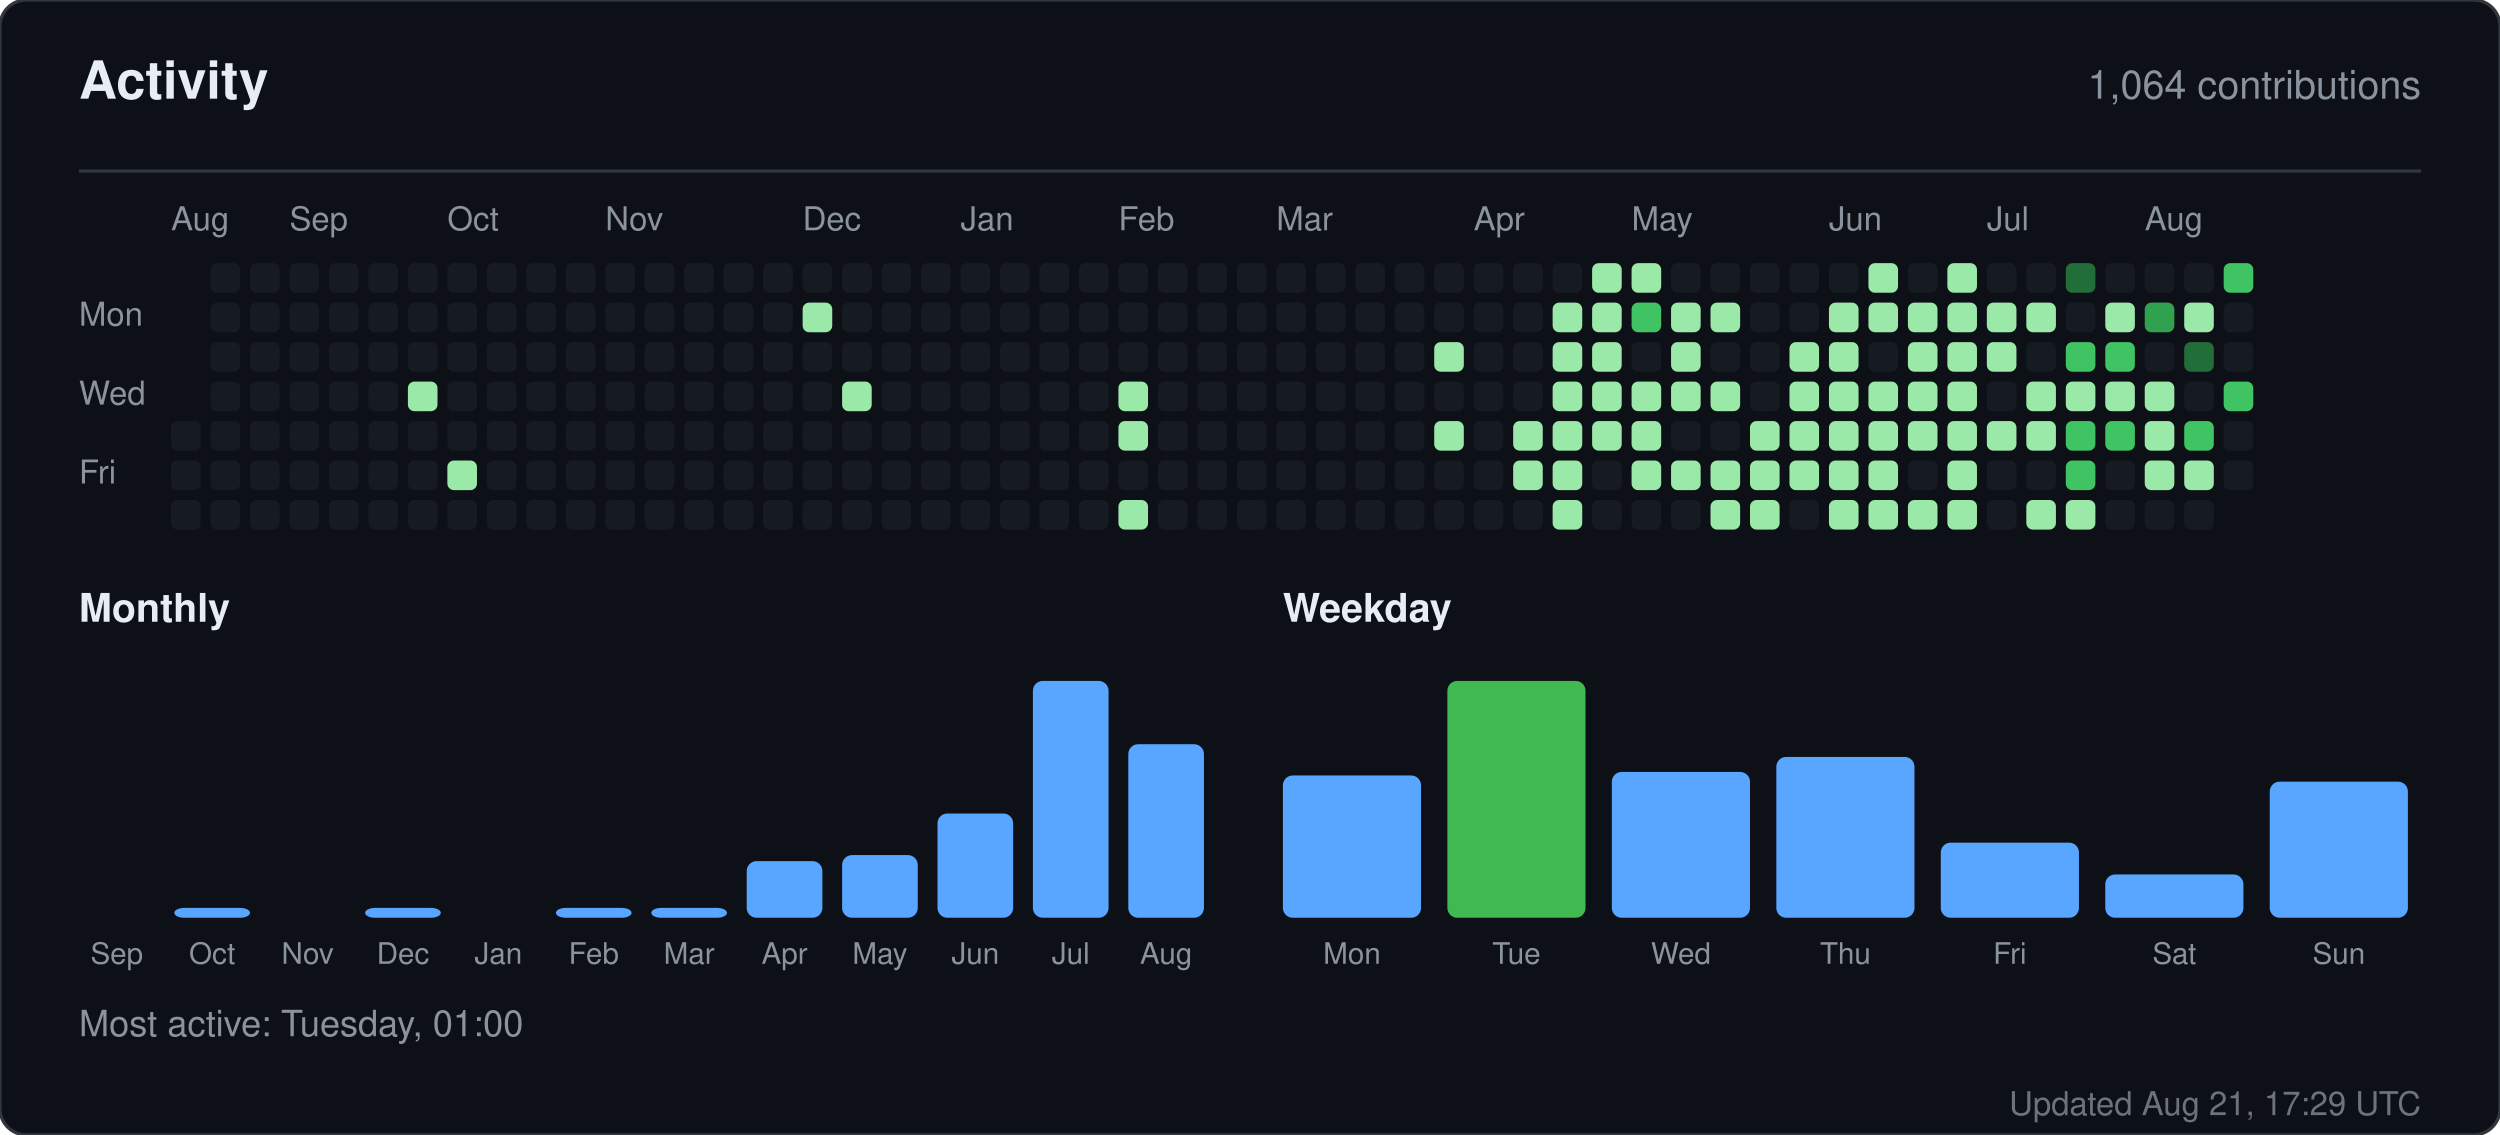
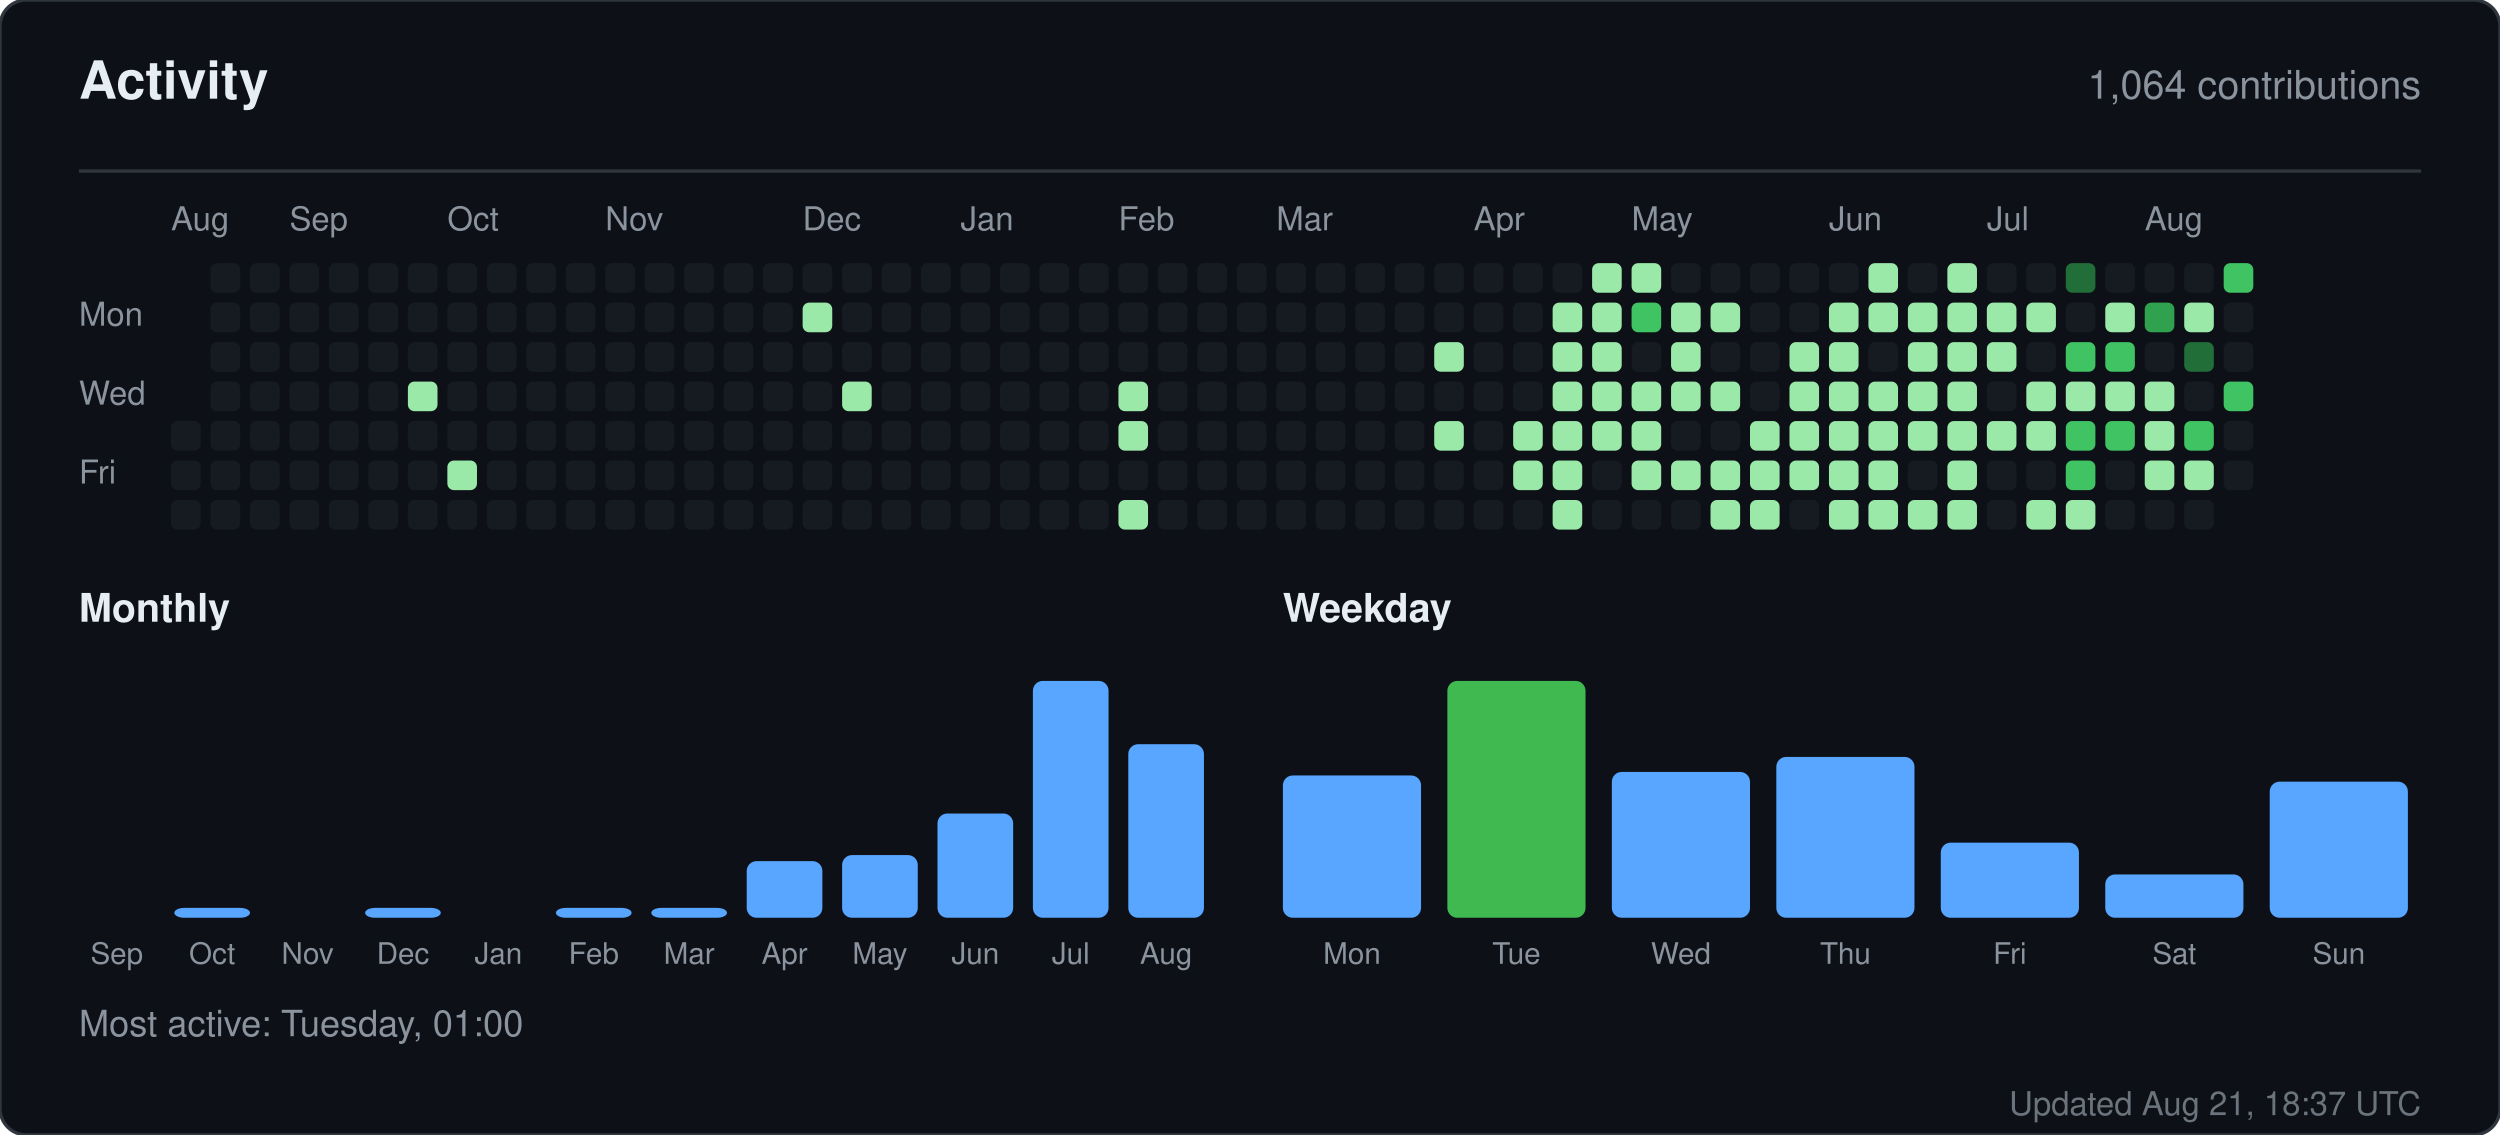
<svg xmlns="http://www.w3.org/2000/svg" width="760" height="345" viewBox="0 0 760 345" role="img" aria-label="Activity for sandiirawan12">
  <rect width="760" height="345" rx="8" fill="#0d1117" stroke="#30363d" />
  <g font-family="-apple-system, BlinkMacSystemFont, Segoe UI, Helvetica, Arial, sans-serif">
    <text x="24" y="30" fill="#e6edf3" font-size="16" font-weight="700">Activity</text>
    <text x="736" y="30" fill="#8b949e" font-size="12" text-anchor="end">1,064 contributions</text>
    <line x1="24" y1="52" x2="736" y2="52" stroke="#30363d" />
    <text x="52" y="70" fill="#8b949e" font-size="10">Aug</text>
    <text x="88" y="70" fill="#8b949e" font-size="10">Sep</text>
    <text x="136" y="70" fill="#8b949e" font-size="10">Oct</text>
    <text x="184" y="70" fill="#8b949e" font-size="10">Nov</text>
    <text x="244" y="70" fill="#8b949e" font-size="10">Dec</text>
    <text x="292" y="70" fill="#8b949e" font-size="10">Jan</text>
    <text x="340" y="70" fill="#8b949e" font-size="10">Feb</text>
    <text x="388" y="70" fill="#8b949e" font-size="10">Mar</text>
    <text x="448" y="70" fill="#8b949e" font-size="10">Apr</text>
    <text x="496" y="70" fill="#8b949e" font-size="10">May</text>
    <text x="556" y="70" fill="#8b949e" font-size="10">Jun</text>
    <text x="604" y="70" fill="#8b949e" font-size="10">Jul</text>
    <text x="652" y="70" fill="#8b949e" font-size="10">Aug</text>
    <text x="24" y="99" fill="#8b949e" font-size="10">Mon</text>
    <text x="24" y="123" fill="#8b949e" font-size="10">Wed</text>
    <text x="24" y="147" fill="#8b949e" font-size="10">Fri</text>
    <rect x="52" y="128" width="9" height="9" rx="2" fill="#161b22" />
    <rect x="52" y="140" width="9" height="9" rx="2" fill="#161b22" />
    <rect x="52" y="152" width="9" height="9" rx="2" fill="#161b22" />
    <rect x="64" y="80" width="9" height="9" rx="2" fill="#161b22" />
    <rect x="64" y="92" width="9" height="9" rx="2" fill="#161b22" />
    <rect x="64" y="104" width="9" height="9" rx="2" fill="#161b22" />
    <rect x="64" y="116" width="9" height="9" rx="2" fill="#161b22" />
    <rect x="64" y="128" width="9" height="9" rx="2" fill="#161b22" />
    <rect x="64" y="140" width="9" height="9" rx="2" fill="#161b22" />
    <rect x="64" y="152" width="9" height="9" rx="2" fill="#161b22" />
    <rect x="76" y="80" width="9" height="9" rx="2" fill="#161b22" />
    <rect x="76" y="92" width="9" height="9" rx="2" fill="#161b22" />
    <rect x="76" y="104" width="9" height="9" rx="2" fill="#161b22" />
    <rect x="76" y="116" width="9" height="9" rx="2" fill="#161b22" />
    <rect x="76" y="128" width="9" height="9" rx="2" fill="#161b22" />
    <rect x="76" y="140" width="9" height="9" rx="2" fill="#161b22" />
    <rect x="76" y="152" width="9" height="9" rx="2" fill="#161b22" />
    <rect x="88" y="80" width="9" height="9" rx="2" fill="#161b22" />
    <rect x="88" y="92" width="9" height="9" rx="2" fill="#161b22" />
    <rect x="88" y="104" width="9" height="9" rx="2" fill="#161b22" />
    <rect x="88" y="116" width="9" height="9" rx="2" fill="#161b22" />
    <rect x="88" y="128" width="9" height="9" rx="2" fill="#161b22" />
    <rect x="88" y="140" width="9" height="9" rx="2" fill="#161b22" />
    <rect x="88" y="152" width="9" height="9" rx="2" fill="#161b22" />
    <rect x="100" y="80" width="9" height="9" rx="2" fill="#161b22" />
    <rect x="100" y="92" width="9" height="9" rx="2" fill="#161b22" />
    <rect x="100" y="104" width="9" height="9" rx="2" fill="#161b22" />
    <rect x="100" y="116" width="9" height="9" rx="2" fill="#161b22" />
    <rect x="100" y="128" width="9" height="9" rx="2" fill="#161b22" />
    <rect x="100" y="140" width="9" height="9" rx="2" fill="#161b22" />
    <rect x="100" y="152" width="9" height="9" rx="2" fill="#161b22" />
    <rect x="112" y="80" width="9" height="9" rx="2" fill="#161b22" />
    <rect x="112" y="92" width="9" height="9" rx="2" fill="#161b22" />
    <rect x="112" y="104" width="9" height="9" rx="2" fill="#161b22" />
    <rect x="112" y="116" width="9" height="9" rx="2" fill="#161b22" />
    <rect x="112" y="128" width="9" height="9" rx="2" fill="#161b22" />
    <rect x="112" y="140" width="9" height="9" rx="2" fill="#161b22" />
    <rect x="112" y="152" width="9" height="9" rx="2" fill="#161b22" />
    <rect x="124" y="80" width="9" height="9" rx="2" fill="#161b22" />
    <rect x="124" y="92" width="9" height="9" rx="2" fill="#161b22" />
    <rect x="124" y="104" width="9" height="9" rx="2" fill="#161b22" />
    <rect x="124" y="116" width="9" height="9" rx="2" fill="#9be9a8" />
    <rect x="124" y="128" width="9" height="9" rx="2" fill="#161b22" />
    <rect x="124" y="140" width="9" height="9" rx="2" fill="#161b22" />
    <rect x="124" y="152" width="9" height="9" rx="2" fill="#161b22" />
    <rect x="136" y="80" width="9" height="9" rx="2" fill="#161b22" />
    <rect x="136" y="92" width="9" height="9" rx="2" fill="#161b22" />
    <rect x="136" y="104" width="9" height="9" rx="2" fill="#161b22" />
    <rect x="136" y="116" width="9" height="9" rx="2" fill="#161b22" />
    <rect x="136" y="128" width="9" height="9" rx="2" fill="#161b22" />
    <rect x="136" y="140" width="9" height="9" rx="2" fill="#9be9a8" />
    <rect x="136" y="152" width="9" height="9" rx="2" fill="#161b22" />
    <rect x="148" y="80" width="9" height="9" rx="2" fill="#161b22" />
    <rect x="148" y="92" width="9" height="9" rx="2" fill="#161b22" />
    <rect x="148" y="104" width="9" height="9" rx="2" fill="#161b22" />
    <rect x="148" y="116" width="9" height="9" rx="2" fill="#161b22" />
    <rect x="148" y="128" width="9" height="9" rx="2" fill="#161b22" />
    <rect x="148" y="140" width="9" height="9" rx="2" fill="#161b22" />
    <rect x="148" y="152" width="9" height="9" rx="2" fill="#161b22" />
    <rect x="160" y="80" width="9" height="9" rx="2" fill="#161b22" />
    <rect x="160" y="92" width="9" height="9" rx="2" fill="#161b22" />
    <rect x="160" y="104" width="9" height="9" rx="2" fill="#161b22" />
    <rect x="160" y="116" width="9" height="9" rx="2" fill="#161b22" />
    <rect x="160" y="128" width="9" height="9" rx="2" fill="#161b22" />
    <rect x="160" y="140" width="9" height="9" rx="2" fill="#161b22" />
    <rect x="160" y="152" width="9" height="9" rx="2" fill="#161b22" />
    <rect x="172" y="80" width="9" height="9" rx="2" fill="#161b22" />
    <rect x="172" y="92" width="9" height="9" rx="2" fill="#161b22" />
    <rect x="172" y="104" width="9" height="9" rx="2" fill="#161b22" />
    <rect x="172" y="116" width="9" height="9" rx="2" fill="#161b22" />
    <rect x="172" y="128" width="9" height="9" rx="2" fill="#161b22" />
    <rect x="172" y="140" width="9" height="9" rx="2" fill="#161b22" />
    <rect x="172" y="152" width="9" height="9" rx="2" fill="#161b22" />
    <rect x="184" y="80" width="9" height="9" rx="2" fill="#161b22" />
    <rect x="184" y="92" width="9" height="9" rx="2" fill="#161b22" />
    <rect x="184" y="104" width="9" height="9" rx="2" fill="#161b22" />
    <rect x="184" y="116" width="9" height="9" rx="2" fill="#161b22" />
    <rect x="184" y="128" width="9" height="9" rx="2" fill="#161b22" />
    <rect x="184" y="140" width="9" height="9" rx="2" fill="#161b22" />
    <rect x="184" y="152" width="9" height="9" rx="2" fill="#161b22" />
    <rect x="196" y="80" width="9" height="9" rx="2" fill="#161b22" />
    <rect x="196" y="92" width="9" height="9" rx="2" fill="#161b22" />
    <rect x="196" y="104" width="9" height="9" rx="2" fill="#161b22" />
    <rect x="196" y="116" width="9" height="9" rx="2" fill="#161b22" />
    <rect x="196" y="128" width="9" height="9" rx="2" fill="#161b22" />
    <rect x="196" y="140" width="9" height="9" rx="2" fill="#161b22" />
    <rect x="196" y="152" width="9" height="9" rx="2" fill="#161b22" />
    <rect x="208" y="80" width="9" height="9" rx="2" fill="#161b22" />
    <rect x="208" y="92" width="9" height="9" rx="2" fill="#161b22" />
    <rect x="208" y="104" width="9" height="9" rx="2" fill="#161b22" />
    <rect x="208" y="116" width="9" height="9" rx="2" fill="#161b22" />
    <rect x="208" y="128" width="9" height="9" rx="2" fill="#161b22" />
    <rect x="208" y="140" width="9" height="9" rx="2" fill="#161b22" />
    <rect x="208" y="152" width="9" height="9" rx="2" fill="#161b22" />
    <rect x="220" y="80" width="9" height="9" rx="2" fill="#161b22" />
    <rect x="220" y="92" width="9" height="9" rx="2" fill="#161b22" />
    <rect x="220" y="104" width="9" height="9" rx="2" fill="#161b22" />
    <rect x="220" y="116" width="9" height="9" rx="2" fill="#161b22" />
    <rect x="220" y="128" width="9" height="9" rx="2" fill="#161b22" />
    <rect x="220" y="140" width="9" height="9" rx="2" fill="#161b22" />
    <rect x="220" y="152" width="9" height="9" rx="2" fill="#161b22" />
    <rect x="232" y="80" width="9" height="9" rx="2" fill="#161b22" />
    <rect x="232" y="92" width="9" height="9" rx="2" fill="#161b22" />
    <rect x="232" y="104" width="9" height="9" rx="2" fill="#161b22" />
    <rect x="232" y="116" width="9" height="9" rx="2" fill="#161b22" />
    <rect x="232" y="128" width="9" height="9" rx="2" fill="#161b22" />
    <rect x="232" y="140" width="9" height="9" rx="2" fill="#161b22" />
    <rect x="232" y="152" width="9" height="9" rx="2" fill="#161b22" />
    <rect x="244" y="80" width="9" height="9" rx="2" fill="#161b22" />
    <rect x="244" y="92" width="9" height="9" rx="2" fill="#9be9a8" />
    <rect x="244" y="104" width="9" height="9" rx="2" fill="#161b22" />
    <rect x="244" y="116" width="9" height="9" rx="2" fill="#161b22" />
    <rect x="244" y="128" width="9" height="9" rx="2" fill="#161b22" />
    <rect x="244" y="140" width="9" height="9" rx="2" fill="#161b22" />
    <rect x="244" y="152" width="9" height="9" rx="2" fill="#161b22" />
    <rect x="256" y="80" width="9" height="9" rx="2" fill="#161b22" />
    <rect x="256" y="92" width="9" height="9" rx="2" fill="#161b22" />
    <rect x="256" y="104" width="9" height="9" rx="2" fill="#161b22" />
    <rect x="256" y="116" width="9" height="9" rx="2" fill="#9be9a8" />
    <rect x="256" y="128" width="9" height="9" rx="2" fill="#161b22" />
    <rect x="256" y="140" width="9" height="9" rx="2" fill="#161b22" />
    <rect x="256" y="152" width="9" height="9" rx="2" fill="#161b22" />
    <rect x="268" y="80" width="9" height="9" rx="2" fill="#161b22" />
    <rect x="268" y="92" width="9" height="9" rx="2" fill="#161b22" />
    <rect x="268" y="104" width="9" height="9" rx="2" fill="#161b22" />
    <rect x="268" y="116" width="9" height="9" rx="2" fill="#161b22" />
    <rect x="268" y="128" width="9" height="9" rx="2" fill="#161b22" />
    <rect x="268" y="140" width="9" height="9" rx="2" fill="#161b22" />
    <rect x="268" y="152" width="9" height="9" rx="2" fill="#161b22" />
    <rect x="280" y="80" width="9" height="9" rx="2" fill="#161b22" />
    <rect x="280" y="92" width="9" height="9" rx="2" fill="#161b22" />
    <rect x="280" y="104" width="9" height="9" rx="2" fill="#161b22" />
    <rect x="280" y="116" width="9" height="9" rx="2" fill="#161b22" />
    <rect x="280" y="128" width="9" height="9" rx="2" fill="#161b22" />
    <rect x="280" y="140" width="9" height="9" rx="2" fill="#161b22" />
    <rect x="280" y="152" width="9" height="9" rx="2" fill="#161b22" />
    <rect x="292" y="80" width="9" height="9" rx="2" fill="#161b22" />
    <rect x="292" y="92" width="9" height="9" rx="2" fill="#161b22" />
    <rect x="292" y="104" width="9" height="9" rx="2" fill="#161b22" />
    <rect x="292" y="116" width="9" height="9" rx="2" fill="#161b22" />
    <rect x="292" y="128" width="9" height="9" rx="2" fill="#161b22" />
    <rect x="292" y="140" width="9" height="9" rx="2" fill="#161b22" />
    <rect x="292" y="152" width="9" height="9" rx="2" fill="#161b22" />
    <rect x="304" y="80" width="9" height="9" rx="2" fill="#161b22" />
    <rect x="304" y="92" width="9" height="9" rx="2" fill="#161b22" />
    <rect x="304" y="104" width="9" height="9" rx="2" fill="#161b22" />
    <rect x="304" y="116" width="9" height="9" rx="2" fill="#161b22" />
    <rect x="304" y="128" width="9" height="9" rx="2" fill="#161b22" />
    <rect x="304" y="140" width="9" height="9" rx="2" fill="#161b22" />
    <rect x="304" y="152" width="9" height="9" rx="2" fill="#161b22" />
    <rect x="316" y="80" width="9" height="9" rx="2" fill="#161b22" />
    <rect x="316" y="92" width="9" height="9" rx="2" fill="#161b22" />
    <rect x="316" y="104" width="9" height="9" rx="2" fill="#161b22" />
    <rect x="316" y="116" width="9" height="9" rx="2" fill="#161b22" />
    <rect x="316" y="128" width="9" height="9" rx="2" fill="#161b22" />
    <rect x="316" y="140" width="9" height="9" rx="2" fill="#161b22" />
    <rect x="316" y="152" width="9" height="9" rx="2" fill="#161b22" />
    <rect x="328" y="80" width="9" height="9" rx="2" fill="#161b22" />
    <rect x="328" y="92" width="9" height="9" rx="2" fill="#161b22" />
    <rect x="328" y="104" width="9" height="9" rx="2" fill="#161b22" />
    <rect x="328" y="116" width="9" height="9" rx="2" fill="#161b22" />
    <rect x="328" y="128" width="9" height="9" rx="2" fill="#161b22" />
    <rect x="328" y="140" width="9" height="9" rx="2" fill="#161b22" />
    <rect x="328" y="152" width="9" height="9" rx="2" fill="#161b22" />
    <rect x="340" y="80" width="9" height="9" rx="2" fill="#161b22" />
    <rect x="340" y="92" width="9" height="9" rx="2" fill="#161b22" />
    <rect x="340" y="104" width="9" height="9" rx="2" fill="#161b22" />
    <rect x="340" y="116" width="9" height="9" rx="2" fill="#9be9a8" />
    <rect x="340" y="128" width="9" height="9" rx="2" fill="#9be9a8" />
    <rect x="340" y="140" width="9" height="9" rx="2" fill="#161b22" />
    <rect x="340" y="152" width="9" height="9" rx="2" fill="#9be9a8" />
    <rect x="352" y="80" width="9" height="9" rx="2" fill="#161b22" />
    <rect x="352" y="92" width="9" height="9" rx="2" fill="#161b22" />
    <rect x="352" y="104" width="9" height="9" rx="2" fill="#161b22" />
    <rect x="352" y="116" width="9" height="9" rx="2" fill="#161b22" />
    <rect x="352" y="128" width="9" height="9" rx="2" fill="#161b22" />
    <rect x="352" y="140" width="9" height="9" rx="2" fill="#161b22" />
    <rect x="352" y="152" width="9" height="9" rx="2" fill="#161b22" />
    <rect x="364" y="80" width="9" height="9" rx="2" fill="#161b22" />
    <rect x="364" y="92" width="9" height="9" rx="2" fill="#161b22" />
    <rect x="364" y="104" width="9" height="9" rx="2" fill="#161b22" />
    <rect x="364" y="116" width="9" height="9" rx="2" fill="#161b22" />
    <rect x="364" y="128" width="9" height="9" rx="2" fill="#161b22" />
    <rect x="364" y="140" width="9" height="9" rx="2" fill="#161b22" />
    <rect x="364" y="152" width="9" height="9" rx="2" fill="#161b22" />
    <rect x="376" y="80" width="9" height="9" rx="2" fill="#161b22" />
    <rect x="376" y="92" width="9" height="9" rx="2" fill="#161b22" />
    <rect x="376" y="104" width="9" height="9" rx="2" fill="#161b22" />
    <rect x="376" y="116" width="9" height="9" rx="2" fill="#161b22" />
    <rect x="376" y="128" width="9" height="9" rx="2" fill="#161b22" />
    <rect x="376" y="140" width="9" height="9" rx="2" fill="#161b22" />
    <rect x="376" y="152" width="9" height="9" rx="2" fill="#161b22" />
    <rect x="388" y="80" width="9" height="9" rx="2" fill="#161b22" />
    <rect x="388" y="92" width="9" height="9" rx="2" fill="#161b22" />
    <rect x="388" y="104" width="9" height="9" rx="2" fill="#161b22" />
    <rect x="388" y="116" width="9" height="9" rx="2" fill="#161b22" />
    <rect x="388" y="128" width="9" height="9" rx="2" fill="#161b22" />
    <rect x="388" y="140" width="9" height="9" rx="2" fill="#161b22" />
    <rect x="388" y="152" width="9" height="9" rx="2" fill="#161b22" />
    <rect x="400" y="80" width="9" height="9" rx="2" fill="#161b22" />
    <rect x="400" y="92" width="9" height="9" rx="2" fill="#161b22" />
    <rect x="400" y="104" width="9" height="9" rx="2" fill="#161b22" />
    <rect x="400" y="116" width="9" height="9" rx="2" fill="#161b22" />
    <rect x="400" y="128" width="9" height="9" rx="2" fill="#161b22" />
    <rect x="400" y="140" width="9" height="9" rx="2" fill="#161b22" />
    <rect x="400" y="152" width="9" height="9" rx="2" fill="#161b22" />
    <rect x="412" y="80" width="9" height="9" rx="2" fill="#161b22" />
    <rect x="412" y="92" width="9" height="9" rx="2" fill="#161b22" />
    <rect x="412" y="104" width="9" height="9" rx="2" fill="#161b22" />
    <rect x="412" y="116" width="9" height="9" rx="2" fill="#161b22" />
    <rect x="412" y="128" width="9" height="9" rx="2" fill="#161b22" />
    <rect x="412" y="140" width="9" height="9" rx="2" fill="#161b22" />
    <rect x="412" y="152" width="9" height="9" rx="2" fill="#161b22" />
    <rect x="424" y="80" width="9" height="9" rx="2" fill="#161b22" />
    <rect x="424" y="92" width="9" height="9" rx="2" fill="#161b22" />
    <rect x="424" y="104" width="9" height="9" rx="2" fill="#161b22" />
    <rect x="424" y="116" width="9" height="9" rx="2" fill="#161b22" />
    <rect x="424" y="128" width="9" height="9" rx="2" fill="#161b22" />
    <rect x="424" y="140" width="9" height="9" rx="2" fill="#161b22" />
    <rect x="424" y="152" width="9" height="9" rx="2" fill="#161b22" />
    <rect x="436" y="80" width="9" height="9" rx="2" fill="#161b22" />
    <rect x="436" y="92" width="9" height="9" rx="2" fill="#161b22" />
    <rect x="436" y="104" width="9" height="9" rx="2" fill="#9be9a8" />
    <rect x="436" y="116" width="9" height="9" rx="2" fill="#161b22" />
    <rect x="436" y="128" width="9" height="9" rx="2" fill="#9be9a8" />
    <rect x="436" y="140" width="9" height="9" rx="2" fill="#161b22" />
    <rect x="436" y="152" width="9" height="9" rx="2" fill="#161b22" />
    <rect x="448" y="80" width="9" height="9" rx="2" fill="#161b22" />
    <rect x="448" y="92" width="9" height="9" rx="2" fill="#161b22" />
    <rect x="448" y="104" width="9" height="9" rx="2" fill="#161b22" />
    <rect x="448" y="116" width="9" height="9" rx="2" fill="#161b22" />
    <rect x="448" y="128" width="9" height="9" rx="2" fill="#161b22" />
    <rect x="448" y="140" width="9" height="9" rx="2" fill="#161b22" />
    <rect x="448" y="152" width="9" height="9" rx="2" fill="#161b22" />
    <rect x="460" y="80" width="9" height="9" rx="2" fill="#161b22" />
    <rect x="460" y="92" width="9" height="9" rx="2" fill="#161b22" />
    <rect x="460" y="104" width="9" height="9" rx="2" fill="#161b22" />
    <rect x="460" y="116" width="9" height="9" rx="2" fill="#161b22" />
    <rect x="460" y="128" width="9" height="9" rx="2" fill="#9be9a8" />
    <rect x="460" y="140" width="9" height="9" rx="2" fill="#9be9a8" />
    <rect x="460" y="152" width="9" height="9" rx="2" fill="#161b22" />
    <rect x="472" y="80" width="9" height="9" rx="2" fill="#161b22" />
    <rect x="472" y="92" width="9" height="9" rx="2" fill="#9be9a8" />
    <rect x="472" y="104" width="9" height="9" rx="2" fill="#9be9a8" />
    <rect x="472" y="116" width="9" height="9" rx="2" fill="#9be9a8" />
    <rect x="472" y="128" width="9" height="9" rx="2" fill="#9be9a8" />
    <rect x="472" y="140" width="9" height="9" rx="2" fill="#9be9a8" />
    <rect x="472" y="152" width="9" height="9" rx="2" fill="#9be9a8" />
    <rect x="484" y="80" width="9" height="9" rx="2" fill="#9be9a8" />
    <rect x="484" y="92" width="9" height="9" rx="2" fill="#9be9a8" />
    <rect x="484" y="104" width="9" height="9" rx="2" fill="#9be9a8" />
    <rect x="484" y="116" width="9" height="9" rx="2" fill="#9be9a8" />
    <rect x="484" y="128" width="9" height="9" rx="2" fill="#9be9a8" />
    <rect x="484" y="140" width="9" height="9" rx="2" fill="#161b22" />
    <rect x="484" y="152" width="9" height="9" rx="2" fill="#161b22" />
    <rect x="496" y="80" width="9" height="9" rx="2" fill="#9be9a8" />
    <rect x="496" y="92" width="9" height="9" rx="2" fill="#40c463" />
    <rect x="496" y="104" width="9" height="9" rx="2" fill="#161b22" />
    <rect x="496" y="116" width="9" height="9" rx="2" fill="#9be9a8" />
    <rect x="496" y="128" width="9" height="9" rx="2" fill="#9be9a8" />
    <rect x="496" y="140" width="9" height="9" rx="2" fill="#9be9a8" />
    <rect x="496" y="152" width="9" height="9" rx="2" fill="#161b22" />
    <rect x="508" y="80" width="9" height="9" rx="2" fill="#161b22" />
    <rect x="508" y="92" width="9" height="9" rx="2" fill="#9be9a8" />
    <rect x="508" y="104" width="9" height="9" rx="2" fill="#9be9a8" />
    <rect x="508" y="116" width="9" height="9" rx="2" fill="#9be9a8" />
    <rect x="508" y="128" width="9" height="9" rx="2" fill="#161b22" />
    <rect x="508" y="140" width="9" height="9" rx="2" fill="#9be9a8" />
    <rect x="508" y="152" width="9" height="9" rx="2" fill="#161b22" />
    <rect x="520" y="80" width="9" height="9" rx="2" fill="#161b22" />
    <rect x="520" y="92" width="9" height="9" rx="2" fill="#9be9a8" />
    <rect x="520" y="104" width="9" height="9" rx="2" fill="#161b22" />
    <rect x="520" y="116" width="9" height="9" rx="2" fill="#9be9a8" />
    <rect x="520" y="128" width="9" height="9" rx="2" fill="#161b22" />
    <rect x="520" y="140" width="9" height="9" rx="2" fill="#9be9a8" />
    <rect x="520" y="152" width="9" height="9" rx="2" fill="#9be9a8" />
    <rect x="532" y="80" width="9" height="9" rx="2" fill="#161b22" />
    <rect x="532" y="92" width="9" height="9" rx="2" fill="#161b22" />
    <rect x="532" y="104" width="9" height="9" rx="2" fill="#161b22" />
    <rect x="532" y="116" width="9" height="9" rx="2" fill="#161b22" />
    <rect x="532" y="128" width="9" height="9" rx="2" fill="#9be9a8" />
    <rect x="532" y="140" width="9" height="9" rx="2" fill="#9be9a8" />
    <rect x="532" y="152" width="9" height="9" rx="2" fill="#9be9a8" />
    <rect x="544" y="80" width="9" height="9" rx="2" fill="#161b22" />
    <rect x="544" y="92" width="9" height="9" rx="2" fill="#161b22" />
    <rect x="544" y="104" width="9" height="9" rx="2" fill="#9be9a8" />
    <rect x="544" y="116" width="9" height="9" rx="2" fill="#9be9a8" />
    <rect x="544" y="128" width="9" height="9" rx="2" fill="#9be9a8" />
    <rect x="544" y="140" width="9" height="9" rx="2" fill="#9be9a8" />
    <rect x="544" y="152" width="9" height="9" rx="2" fill="#161b22" />
    <rect x="556" y="80" width="9" height="9" rx="2" fill="#161b22" />
    <rect x="556" y="92" width="9" height="9" rx="2" fill="#9be9a8" />
    <rect x="556" y="104" width="9" height="9" rx="2" fill="#9be9a8" />
    <rect x="556" y="116" width="9" height="9" rx="2" fill="#9be9a8" />
    <rect x="556" y="128" width="9" height="9" rx="2" fill="#9be9a8" />
    <rect x="556" y="140" width="9" height="9" rx="2" fill="#9be9a8" />
    <rect x="556" y="152" width="9" height="9" rx="2" fill="#9be9a8" />
    <rect x="568" y="80" width="9" height="9" rx="2" fill="#9be9a8" />
    <rect x="568" y="92" width="9" height="9" rx="2" fill="#9be9a8" />
    <rect x="568" y="104" width="9" height="9" rx="2" fill="#161b22" />
    <rect x="568" y="116" width="9" height="9" rx="2" fill="#9be9a8" />
    <rect x="568" y="128" width="9" height="9" rx="2" fill="#9be9a8" />
    <rect x="568" y="140" width="9" height="9" rx="2" fill="#9be9a8" />
    <rect x="568" y="152" width="9" height="9" rx="2" fill="#9be9a8" />
    <rect x="580" y="80" width="9" height="9" rx="2" fill="#161b22" />
    <rect x="580" y="92" width="9" height="9" rx="2" fill="#9be9a8" />
    <rect x="580" y="104" width="9" height="9" rx="2" fill="#9be9a8" />
    <rect x="580" y="116" width="9" height="9" rx="2" fill="#9be9a8" />
    <rect x="580" y="128" width="9" height="9" rx="2" fill="#9be9a8" />
    <rect x="580" y="140" width="9" height="9" rx="2" fill="#161b22" />
    <rect x="580" y="152" width="9" height="9" rx="2" fill="#9be9a8" />
    <rect x="592" y="80" width="9" height="9" rx="2" fill="#9be9a8" />
    <rect x="592" y="92" width="9" height="9" rx="2" fill="#9be9a8" />
    <rect x="592" y="104" width="9" height="9" rx="2" fill="#9be9a8" />
    <rect x="592" y="116" width="9" height="9" rx="2" fill="#9be9a8" />
    <rect x="592" y="128" width="9" height="9" rx="2" fill="#9be9a8" />
    <rect x="592" y="140" width="9" height="9" rx="2" fill="#9be9a8" />
    <rect x="592" y="152" width="9" height="9" rx="2" fill="#9be9a8" />
    <rect x="604" y="80" width="9" height="9" rx="2" fill="#161b22" />
    <rect x="604" y="92" width="9" height="9" rx="2" fill="#9be9a8" />
    <rect x="604" y="104" width="9" height="9" rx="2" fill="#9be9a8" />
    <rect x="604" y="116" width="9" height="9" rx="2" fill="#161b22" />
    <rect x="604" y="128" width="9" height="9" rx="2" fill="#9be9a8" />
    <rect x="604" y="140" width="9" height="9" rx="2" fill="#161b22" />
    <rect x="604" y="152" width="9" height="9" rx="2" fill="#161b22" />
    <rect x="616" y="80" width="9" height="9" rx="2" fill="#161b22" />
    <rect x="616" y="92" width="9" height="9" rx="2" fill="#9be9a8" />
    <rect x="616" y="104" width="9" height="9" rx="2" fill="#161b22" />
    <rect x="616" y="116" width="9" height="9" rx="2" fill="#9be9a8" />
    <rect x="616" y="128" width="9" height="9" rx="2" fill="#9be9a8" />
    <rect x="616" y="140" width="9" height="9" rx="2" fill="#161b22" />
    <rect x="616" y="152" width="9" height="9" rx="2" fill="#9be9a8" />
    <rect x="628" y="80" width="9" height="9" rx="2" fill="#216e39" />
    <rect x="628" y="92" width="9" height="9" rx="2" fill="#161b22" />
    <rect x="628" y="104" width="9" height="9" rx="2" fill="#40c463" />
    <rect x="628" y="116" width="9" height="9" rx="2" fill="#9be9a8" />
    <rect x="628" y="128" width="9" height="9" rx="2" fill="#40c463" />
    <rect x="628" y="140" width="9" height="9" rx="2" fill="#40c463" />
    <rect x="628" y="152" width="9" height="9" rx="2" fill="#9be9a8" />
    <rect x="640" y="80" width="9" height="9" rx="2" fill="#161b22" />
    <rect x="640" y="92" width="9" height="9" rx="2" fill="#9be9a8" />
    <rect x="640" y="104" width="9" height="9" rx="2" fill="#40c463" />
    <rect x="640" y="116" width="9" height="9" rx="2" fill="#9be9a8" />
    <rect x="640" y="128" width="9" height="9" rx="2" fill="#40c463" />
    <rect x="640" y="140" width="9" height="9" rx="2" fill="#161b22" />
    <rect x="640" y="152" width="9" height="9" rx="2" fill="#161b22" />
    <rect x="652" y="80" width="9" height="9" rx="2" fill="#161b22" />
    <rect x="652" y="92" width="9" height="9" rx="2" fill="#30a14e" />
    <rect x="652" y="104" width="9" height="9" rx="2" fill="#161b22" />
    <rect x="652" y="116" width="9" height="9" rx="2" fill="#9be9a8" />
    <rect x="652" y="128" width="9" height="9" rx="2" fill="#9be9a8" />
    <rect x="652" y="140" width="9" height="9" rx="2" fill="#9be9a8" />
    <rect x="652" y="152" width="9" height="9" rx="2" fill="#161b22" />
    <rect x="664" y="80" width="9" height="9" rx="2" fill="#161b22" />
    <rect x="664" y="92" width="9" height="9" rx="2" fill="#9be9a8" />
    <rect x="664" y="104" width="9" height="9" rx="2" fill="#216e39" />
    <rect x="664" y="116" width="9" height="9" rx="2" fill="#161b22" />
    <rect x="664" y="128" width="9" height="9" rx="2" fill="#40c463" />
    <rect x="664" y="140" width="9" height="9" rx="2" fill="#9be9a8" />
    <rect x="664" y="152" width="9" height="9" rx="2" fill="#161b22" />
    <rect x="676" y="80" width="9" height="9" rx="2" fill="#40c463" />
    <rect x="676" y="92" width="9" height="9" rx="2" fill="#161b22" />
    <rect x="676" y="104" width="9" height="9" rx="2" fill="#161b22" />
    <rect x="676" y="116" width="9" height="9" rx="2" fill="#40c463" />
    <rect x="676" y="128" width="9" height="9" rx="2" fill="#161b22" />
    <rect x="676" y="140" width="9" height="9" rx="2" fill="#161b22" />
    <text x="24" y="189" fill="#e6edf3" font-size="12" font-weight="600">Monthly</text>
    <text x="390" y="189" fill="#e6edf3" font-size="12" font-weight="600">Weekday</text>
    <rect x="24" y="279" width="23" height="0" rx="3" fill="#58a6ff" />
    <text x="35.5" y="293" fill="#8b949e" font-size="9" text-anchor="middle">Sep</text>
    <rect x="53" y="276" width="23" height="3" rx="3" fill="#58a6ff" />
    <text x="64.5" y="293" fill="#8b949e" font-size="9" text-anchor="middle">Oct</text>
    <rect x="82" y="279" width="23" height="0" rx="3" fill="#58a6ff" />
    <text x="93.5" y="293" fill="#8b949e" font-size="9" text-anchor="middle">Nov</text>
    <rect x="111" y="276" width="23" height="3" rx="3" fill="#58a6ff" />
    <text x="122.5" y="293" fill="#8b949e" font-size="9" text-anchor="middle">Dec</text>
    <rect x="140" y="279" width="23" height="0" rx="3" fill="#58a6ff" />
    <text x="151.5" y="293" fill="#8b949e" font-size="9" text-anchor="middle">Jan</text>
    <rect x="169" y="276" width="23" height="3" rx="3" fill="#58a6ff" />
    <text x="180.5" y="293" fill="#8b949e" font-size="9" text-anchor="middle">Feb</text>
    <rect x="198" y="276" width="23" height="3" rx="3" fill="#58a6ff" />
    <text x="209.5" y="293" fill="#8b949e" font-size="9" text-anchor="middle">Mar</text>
    <rect x="227" y="261.779" width="23" height="17.221" rx="3" fill="#58a6ff" />
    <text x="238.5" y="293" fill="#8b949e" font-size="9" text-anchor="middle">Apr</text>
    <rect x="256" y="259.947" width="23" height="19.053" rx="3" fill="#58a6ff" />
    <text x="267.5" y="293" fill="#8b949e" font-size="9" text-anchor="middle">May</text>
    <rect x="285" y="247.305" width="23" height="31.695" rx="3" fill="#58a6ff" />
    <text x="296.5" y="293" fill="#8b949e" font-size="9" text-anchor="middle">Jun</text>
    <rect x="314" y="207" width="23" height="72" rx="3" fill="#58a6ff" />
    <text x="325.5" y="293" fill="#8b949e" font-size="9" text-anchor="middle">Jul</text>
    <rect x="343" y="226.237" width="23" height="52.763" rx="3" fill="#58a6ff" />
    <text x="354.5" y="293" fill="#8b949e" font-size="9" text-anchor="middle">Aug</text>
    <rect x="390" y="235.746" width="42" height="43.254" rx="3" fill="#58a6ff" />
    <text x="411" y="293" fill="#8b949e" font-size="9" text-anchor="middle">Mon</text>
    <rect x="440" y="207" width="42" height="72" rx="3" fill="#3fb950" />
    <text x="461" y="293" fill="#8b949e" font-size="9" text-anchor="middle">Tue</text>
    <rect x="490" y="234.672" width="42" height="44.328" rx="3" fill="#58a6ff" />
    <text x="511" y="293" fill="#8b949e" font-size="9" text-anchor="middle">Wed</text>
    <rect x="540" y="230.104" width="42" height="48.896" rx="3" fill="#58a6ff" />
    <text x="561" y="293" fill="#8b949e" font-size="9" text-anchor="middle">Thu</text>
    <rect x="590" y="256.164" width="42" height="22.836" rx="3" fill="#58a6ff" />
    <text x="611" y="293" fill="#8b949e" font-size="9" text-anchor="middle">Fri</text>
    <rect x="640" y="265.836" width="42" height="13.164" rx="3" fill="#58a6ff" />
    <text x="661" y="293" fill="#8b949e" font-size="9" text-anchor="middle">Sat</text>
    <rect x="690" y="237.627" width="42" height="41.373" rx="3" fill="#58a6ff" />
    <text x="711" y="293" fill="#8b949e" font-size="9" text-anchor="middle">Sun</text>
    <text x="24" y="315" fill="#8b949e" font-size="11">Most active: Tuesday, 01:00</text>
-     <text x="736" y="339" fill="#8b949e" font-size="10" text-anchor="end" opacity="0.75">Updated Aug 21, 17:29 UTC</text>
+     <text x="736" y="339" fill="#8b949e" font-size="10" text-anchor="end" opacity="0.75">Updated Aug 21, 18:37 UTC</text>
  </g>
</svg>
